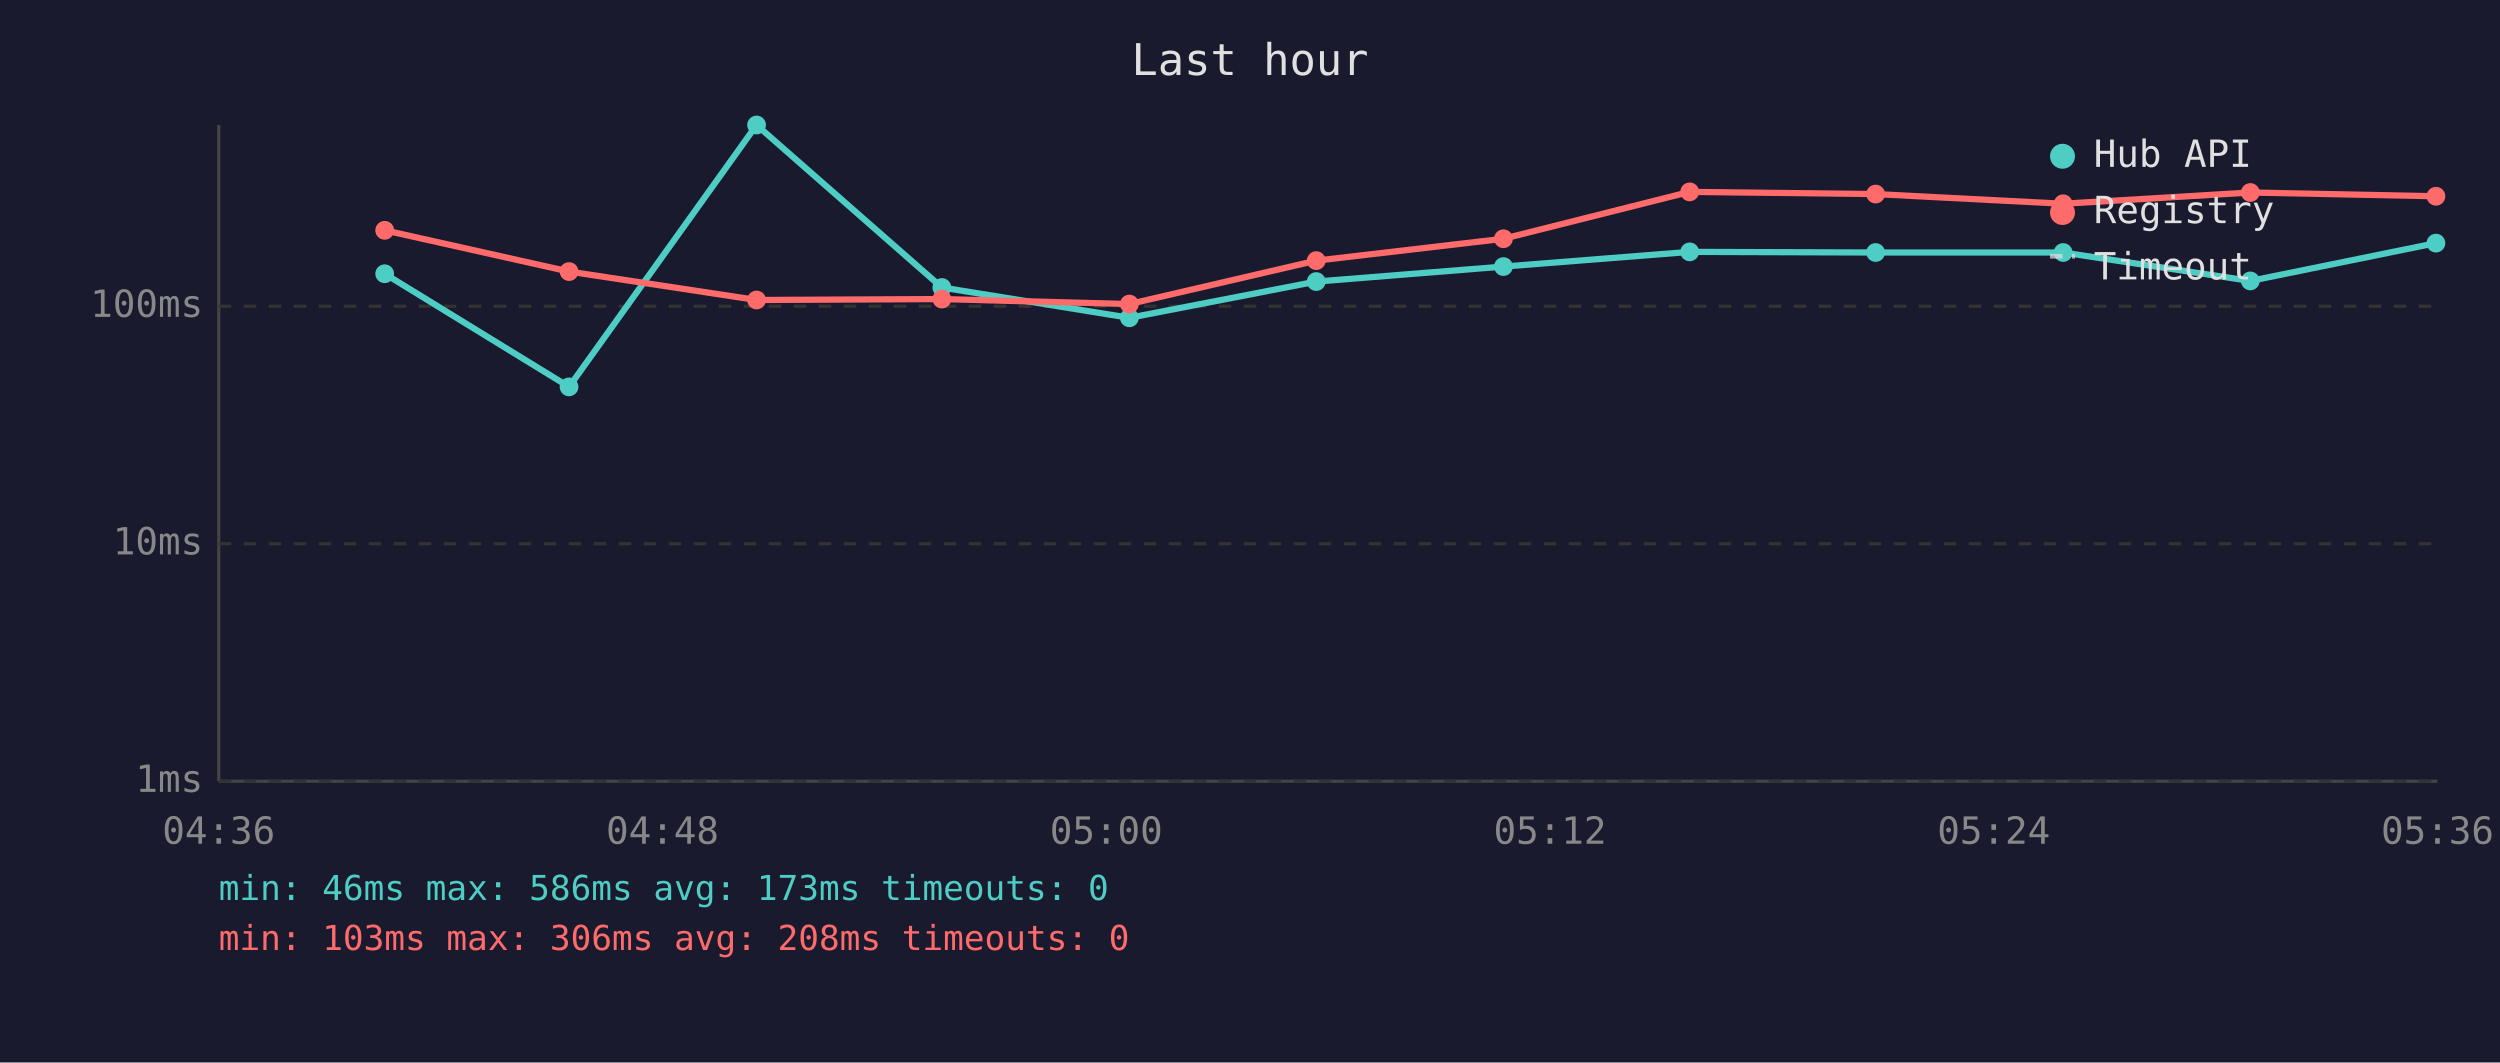
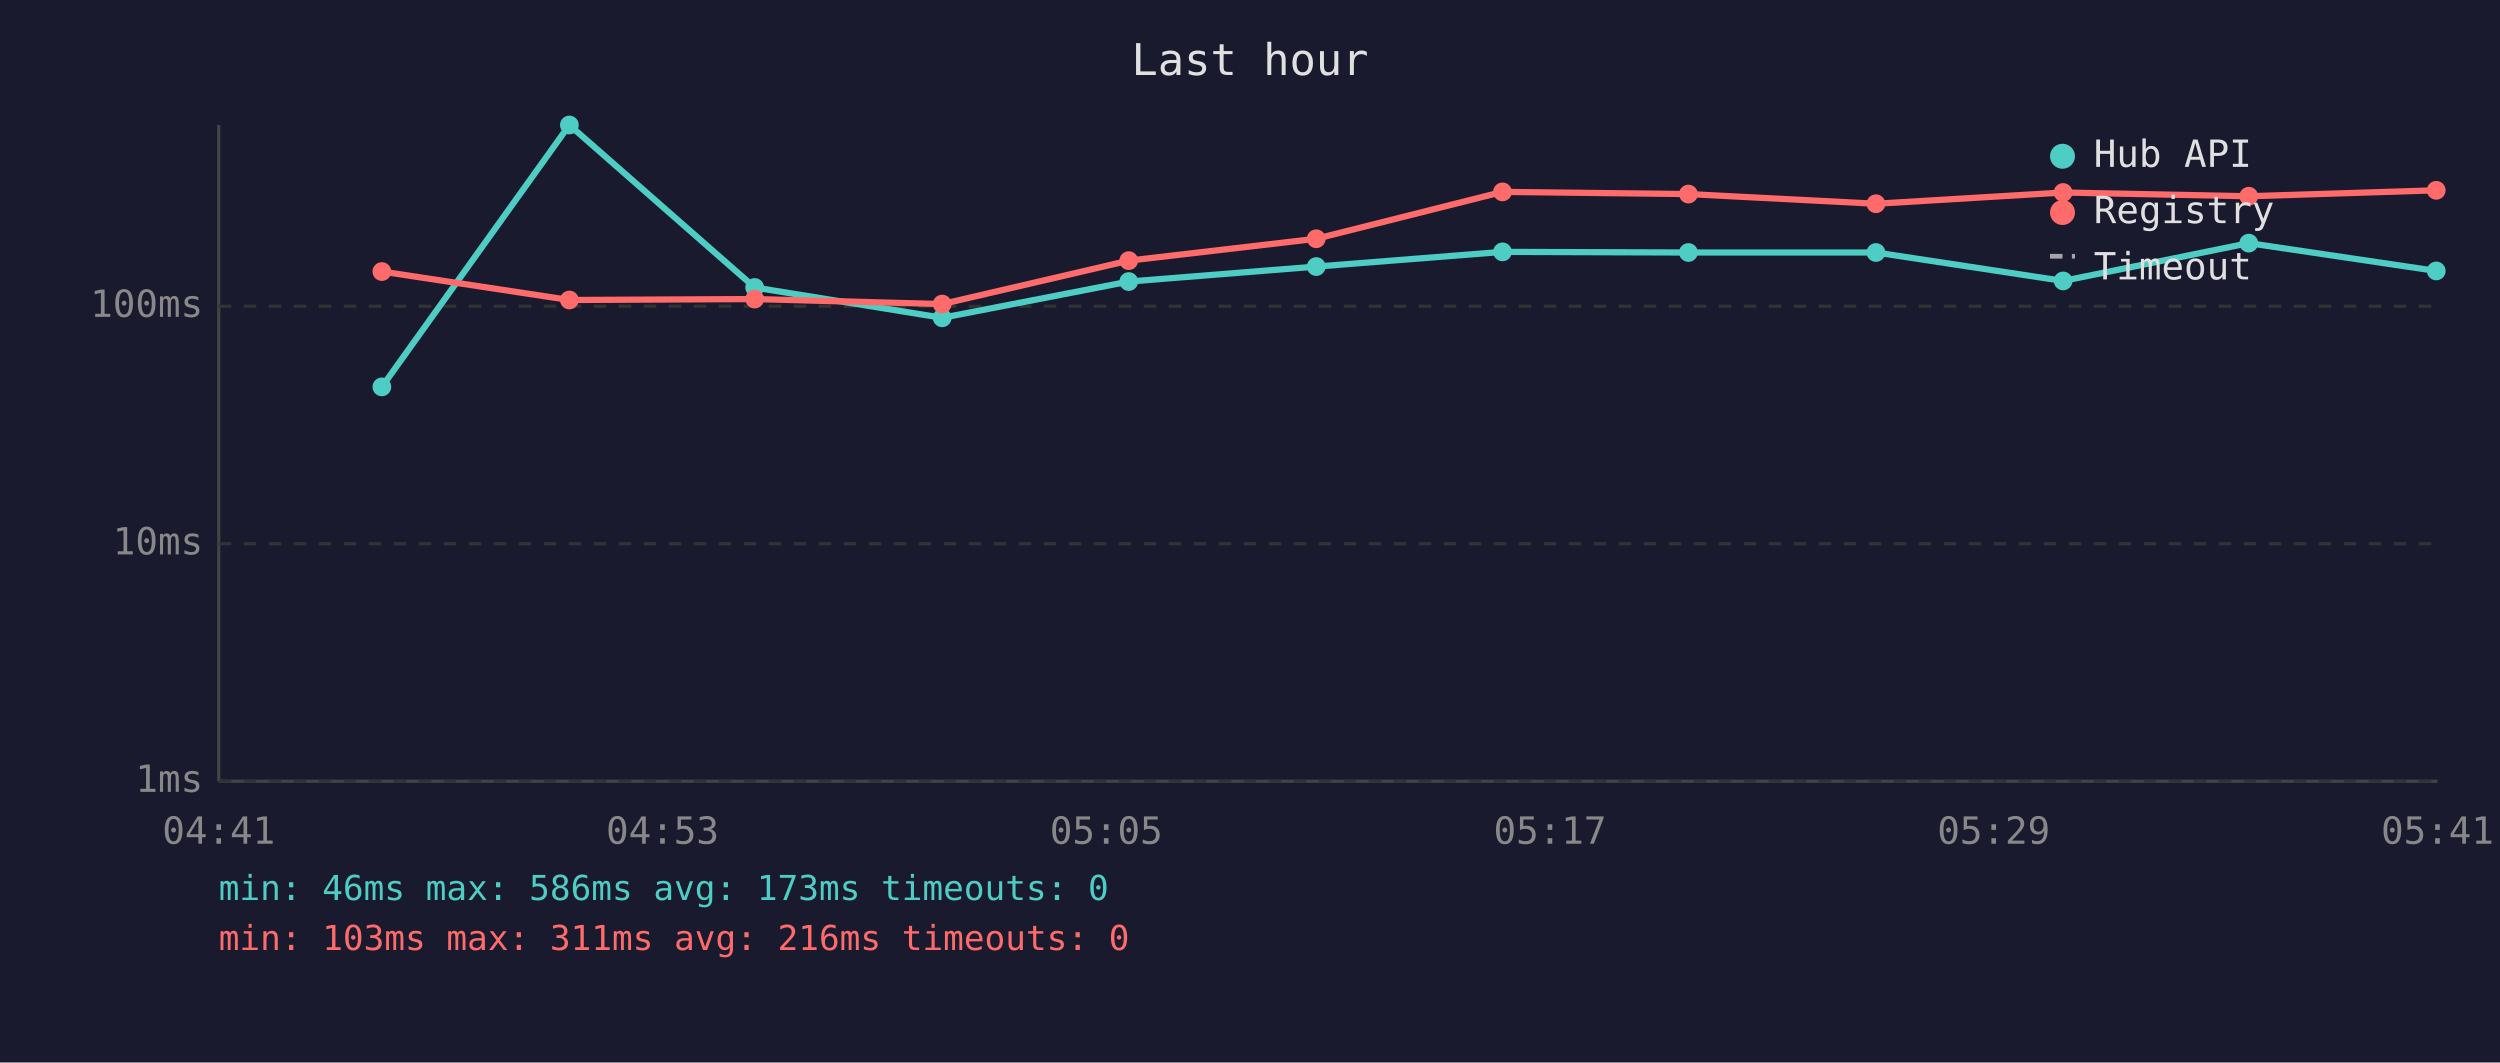
<svg xmlns="http://www.w3.org/2000/svg" viewBox="0 0 800 340" font-family="monospace" font-size="12">
  <rect width="800" height="340" fill="#1a1a2e" />
  <text x="400" y="24" fill="#e0e0e0" font-size="14" text-anchor="middle">Last hour</text>
  <line x1="70" y1="40" x2="70" y2="250" stroke="#444" stroke-width="1" />
  <line x1="70" y1="250" x2="780" y2="250" stroke="#444" stroke-width="1" />
  <line x1="70" y1="250" x2="780" y2="250" stroke="#333" stroke-width="1" stroke-dasharray="4" />
  <text x="65" y="250" fill="#888" text-anchor="end" dominant-baseline="middle">1ms</text>
  <line x1="70" y1="174" x2="780" y2="174" stroke="#333" stroke-width="1" stroke-dasharray="4" />
  <text x="65" y="174" fill="#888" text-anchor="end" dominant-baseline="middle">10ms</text>
  <line x1="70" y1="98" x2="780" y2="98" stroke="#333" stroke-width="1" stroke-dasharray="4" />
  <text x="65" y="98" fill="#888" text-anchor="end" dominant-baseline="middle">100ms</text>
-   <text x="70" y="270" fill="#888" text-anchor="middle">04:36</text>
-   <text x="212" y="270" fill="#888" text-anchor="middle">04:48</text>
-   <text x="354" y="270" fill="#888" text-anchor="middle">05:00</text>
-   <text x="496" y="270" fill="#888" text-anchor="middle">05:12</text>
-   <text x="638" y="270" fill="#888" text-anchor="middle">05:24</text>
-   <text x="780" y="270" fill="#888" text-anchor="middle">05:36</text>
-   <polyline points="123.1,87.6 182.1,123.8 242.1,40.0 301.4,92.0 361.4,101.7 421.2,90.1 481.1,85.3 540.7,80.6 600.2,80.8 660.2,80.8 720.1,89.9 779.5,77.8" fill="none" stroke="#4ecdc4" stroke-width="2" opacity="1" />
-   <circle cx="123.1" cy="87.6" r="3" fill="#4ecdc4" />
-   <circle cx="182.1" cy="123.8" r="3" fill="#4ecdc4" />
-   <circle cx="242.1" cy="40.0" r="3" fill="#4ecdc4" />
-   <circle cx="301.4" cy="92.0" r="3" fill="#4ecdc4" />
-   <circle cx="361.4" cy="101.7" r="3" fill="#4ecdc4" />
-   <circle cx="421.2" cy="90.1" r="3" fill="#4ecdc4" />
-   <circle cx="481.1" cy="85.3" r="3" fill="#4ecdc4" />
-   <circle cx="540.7" cy="80.6" r="3" fill="#4ecdc4" />
-   <circle cx="600.2" cy="80.8" r="3" fill="#4ecdc4" />
-   <circle cx="660.2" cy="80.8" r="3" fill="#4ecdc4" />
-   <circle cx="720.1" cy="89.9" r="3" fill="#4ecdc4" />
-   <circle cx="779.5" cy="77.8" r="3" fill="#4ecdc4" />
-   <polyline points="123.1,73.7 182.1,86.9 242.1,96.0 301.4,95.7 361.4,97.3 421.2,83.4 481.1,76.4 540.7,61.4 600.2,62.1 660.2,65.2 720.1,61.6 779.5,62.8" fill="none" stroke="#ff6b6b" stroke-width="2" opacity="1" />
-   <circle cx="123.1" cy="73.7" r="3" fill="#ff6b6b" />
-   <circle cx="182.1" cy="86.9" r="3" fill="#ff6b6b" />
-   <circle cx="242.1" cy="96.0" r="3" fill="#ff6b6b" />
-   <circle cx="301.4" cy="95.7" r="3" fill="#ff6b6b" />
-   <circle cx="361.4" cy="97.3" r="3" fill="#ff6b6b" />
-   <circle cx="421.2" cy="83.4" r="3" fill="#ff6b6b" />
-   <circle cx="481.1" cy="76.4" r="3" fill="#ff6b6b" />
-   <circle cx="540.7" cy="61.4" r="3" fill="#ff6b6b" />
-   <circle cx="600.2" cy="62.1" r="3" fill="#ff6b6b" />
-   <circle cx="660.2" cy="65.2" r="3" fill="#ff6b6b" />
-   <circle cx="720.1" cy="61.6" r="3" fill="#ff6b6b" />
-   <circle cx="779.5" cy="62.8" r="3" fill="#ff6b6b" />
+   <text x="70" y="270" fill="#888" text-anchor="middle">04:41</text>
+   <text x="212" y="270" fill="#888" text-anchor="middle">04:53</text>
+   <text x="354" y="270" fill="#888" text-anchor="middle">05:05</text>
+   <text x="496" y="270" fill="#888" text-anchor="middle">05:17</text>
+   <text x="638" y="270" fill="#888" text-anchor="middle">05:29</text>
+   <text x="780" y="270" fill="#888" text-anchor="middle">05:41</text>
+   <polyline points="122.2,123.8 182.2,40.0 241.5,92.0 301.5,101.7 361.2,90.1 421.2,85.3 480.8,80.6 540.3,80.8 600.3,80.8 660.2,89.9 719.6,77.8 779.6,86.7" fill="none" stroke="#4ecdc4" stroke-width="2" opacity="1" />
+   <circle cx="122.2" cy="123.8" r="3" fill="#4ecdc4" />
+   <circle cx="182.2" cy="40.0" r="3" fill="#4ecdc4" />
+   <circle cx="241.5" cy="92.0" r="3" fill="#4ecdc4" />
+   <circle cx="301.5" cy="101.7" r="3" fill="#4ecdc4" />
+   <circle cx="361.2" cy="90.1" r="3" fill="#4ecdc4" />
+   <circle cx="421.2" cy="85.3" r="3" fill="#4ecdc4" />
+   <circle cx="480.8" cy="80.6" r="3" fill="#4ecdc4" />
+   <circle cx="540.3" cy="80.8" r="3" fill="#4ecdc4" />
+   <circle cx="600.3" cy="80.8" r="3" fill="#4ecdc4" />
+   <circle cx="660.2" cy="89.9" r="3" fill="#4ecdc4" />
+   <circle cx="719.6" cy="77.8" r="3" fill="#4ecdc4" />
+   <circle cx="779.6" cy="86.7" r="3" fill="#4ecdc4" />
+   <polyline points="122.2,86.9 182.2,96.0 241.5,95.7 301.5,97.3 361.2,83.4 421.2,76.4 480.8,61.4 540.3,62.1 600.3,65.2 660.2,61.6 719.6,62.8 779.6,60.9" fill="none" stroke="#ff6b6b" stroke-width="2" opacity="1" />
+   <circle cx="122.2" cy="86.9" r="3" fill="#ff6b6b" />
+   <circle cx="182.2" cy="96.0" r="3" fill="#ff6b6b" />
+   <circle cx="241.5" cy="95.7" r="3" fill="#ff6b6b" />
+   <circle cx="301.5" cy="97.3" r="3" fill="#ff6b6b" />
+   <circle cx="361.2" cy="83.4" r="3" fill="#ff6b6b" />
+   <circle cx="421.2" cy="76.4" r="3" fill="#ff6b6b" />
+   <circle cx="480.8" cy="61.4" r="3" fill="#ff6b6b" />
+   <circle cx="540.3" cy="62.1" r="3" fill="#ff6b6b" />
+   <circle cx="600.3" cy="65.2" r="3" fill="#ff6b6b" />
+   <circle cx="660.2" cy="61.6" r="3" fill="#ff6b6b" />
+   <circle cx="719.6" cy="62.8" r="3" fill="#ff6b6b" />
+   <circle cx="779.6" cy="60.9" r="3" fill="#ff6b6b" />
  <circle cx="660" cy="50" r="4" fill="#4ecdc4" />
  <text x="670" y="50" fill="#e0e0e0" dominant-baseline="middle">Hub API</text>
  <circle cx="660" cy="68" r="4" fill="#ff6b6b" />
  <text x="670" y="68" fill="#e0e0e0" dominant-baseline="middle">Registry</text>
  <line x1="656" y1="82" x2="664" y2="82" stroke="#e0e0e0" stroke-width="1.5" stroke-dasharray="4,3" opacity="0.7" />
  <text x="670" y="86" fill="#e0e0e0" dominant-baseline="middle">Timeout</text>
  <text x="70" y="288" fill="#4ecdc4" font-size="11">min: 46ms  max: 586ms  avg: 173ms  timeouts: 0</text>
-   <text x="70" y="304" fill="#ff6b6b" font-size="11">min: 103ms  max: 306ms  avg: 208ms  timeouts: 0</text>
+   <text x="70" y="304" fill="#ff6b6b" font-size="11">min: 103ms  max: 311ms  avg: 216ms  timeouts: 0</text>
</svg>
